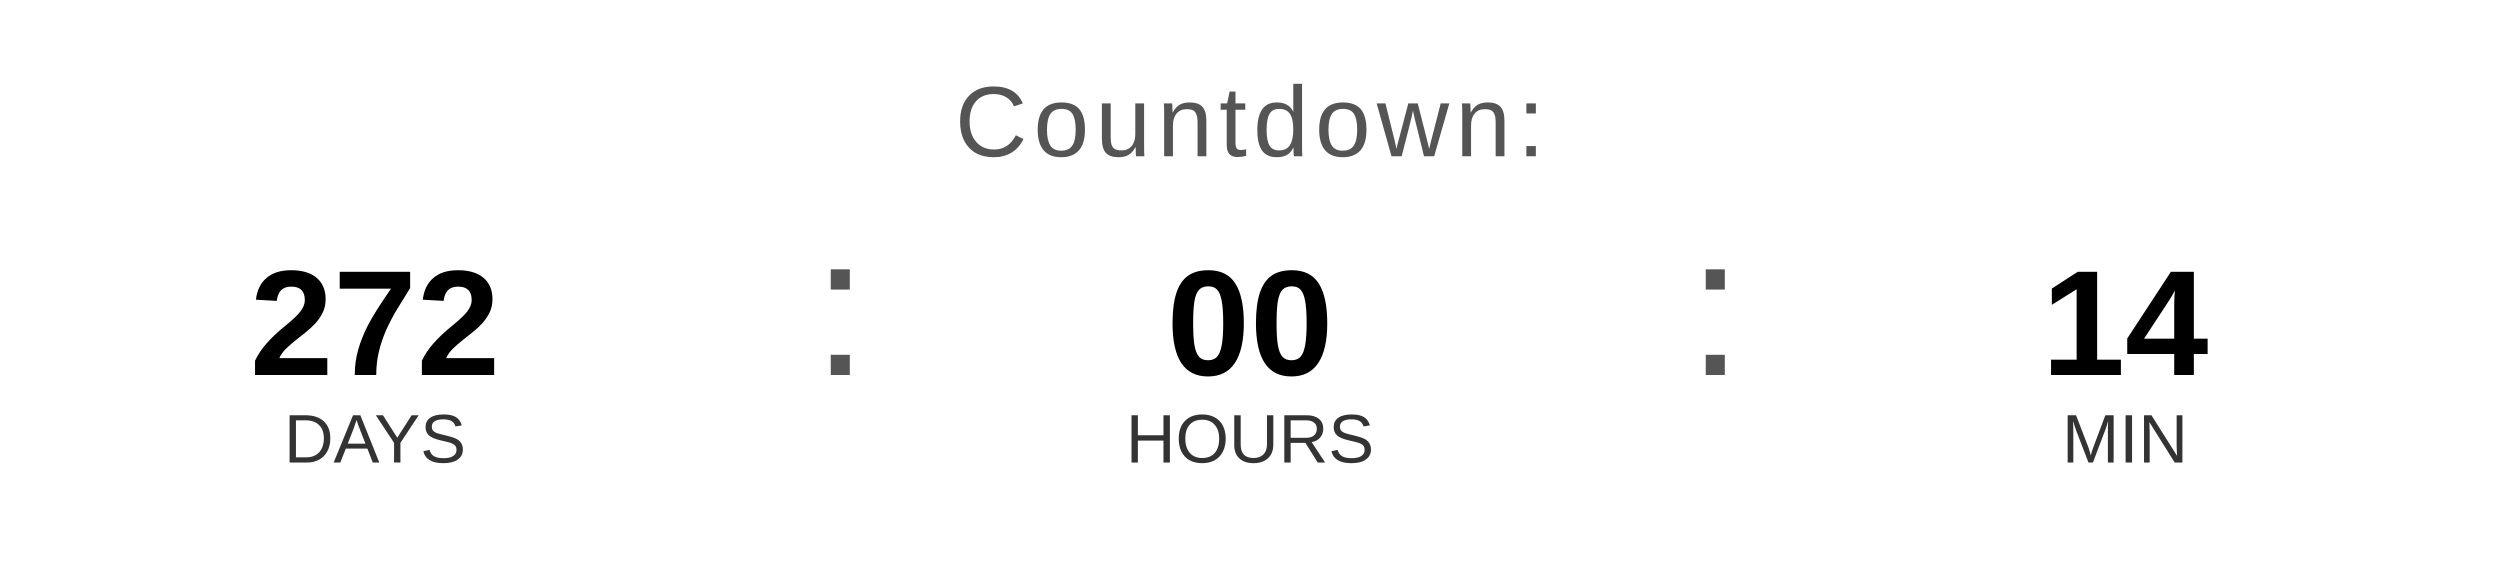
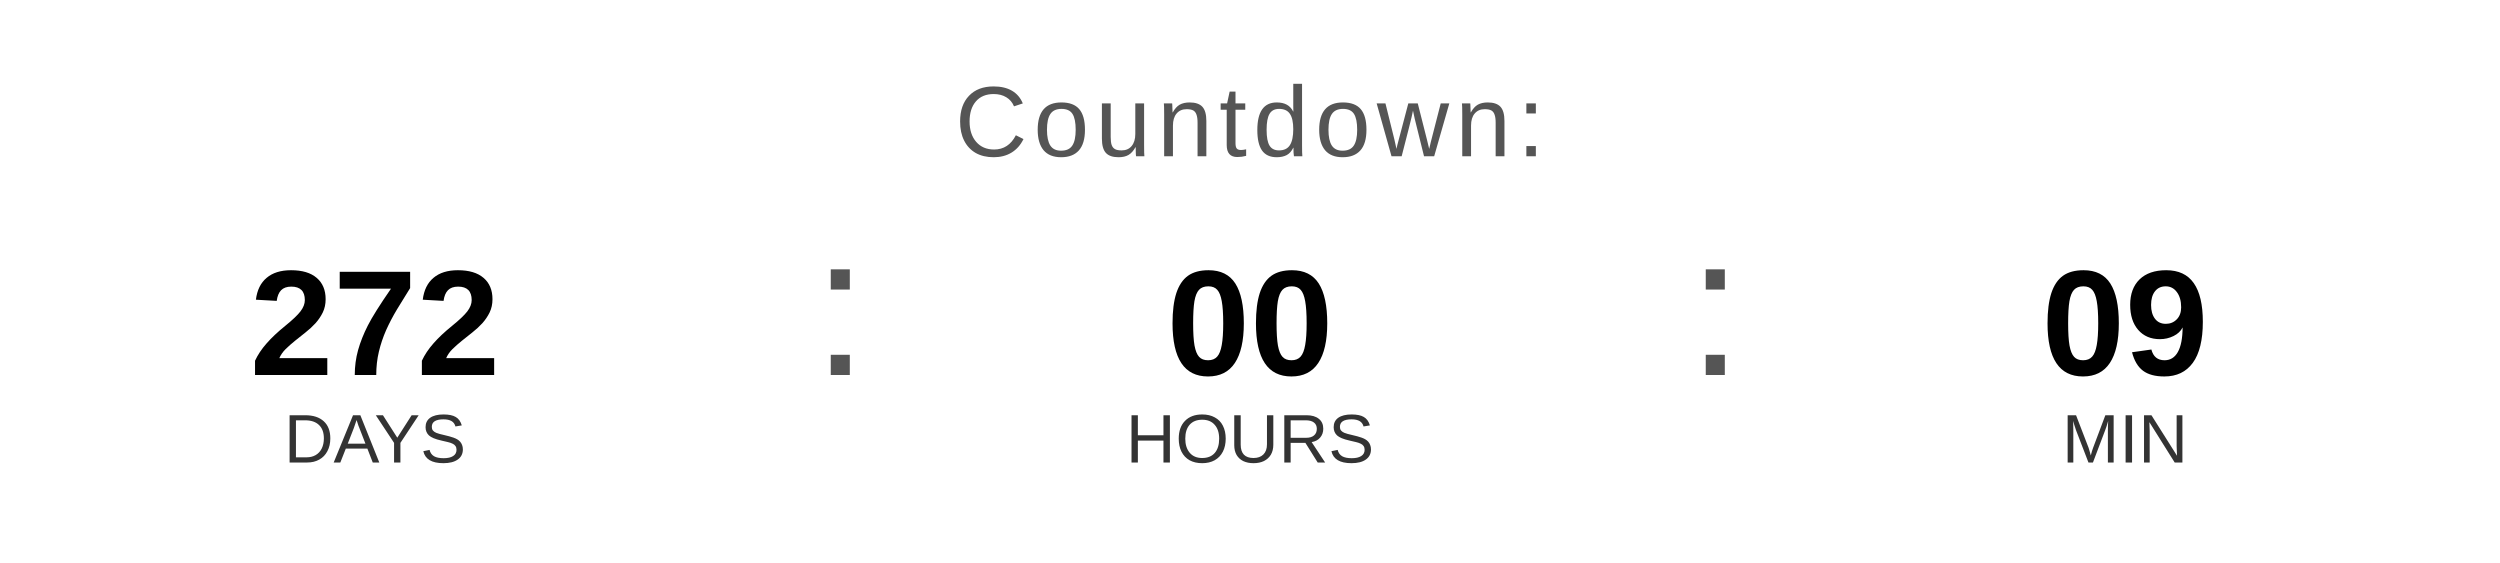
<svg xmlns="http://www.w3.org/2000/svg" width="400" height="90" viewBox="0 0 400 90">
  <text x="200" y="25" font-family="Arial, Helvetica, sans-serif" font-size="16" fill="#555555" text-anchor="middle" letter-spacing="1">
    Countdown:
  </text>
  <text x="60" y="60" font-family="Arial, Helvetica, sans-serif" font-size="24" font-weight="bold" fill="#000000" text-anchor="middle">272</text>
  <text x="60" y="74" font-family="Arial, Helvetica, sans-serif" font-size="11" fill="#333333" text-anchor="middle">DAYS</text>
  <text x="130" y="60" font-family="Arial, sans-serif" font-size="32" fill="#555555">:</text>
  <text x="200" y="60" font-family="Arial, Helvetica, sans-serif" font-size="24" font-weight="bold" fill="#000000" text-anchor="middle">00</text>
  <text x="200" y="74" font-family="Arial, Helvetica, sans-serif" font-size="11" fill="#333333" text-anchor="middle">HOURS</text>
  <text x="270" y="60" font-family="Arial, sans-serif" font-size="32" fill="#555555">:</text>
-   <text x="340" y="60" font-family="Arial, Helvetica, sans-serif" font-size="24" font-weight="bold" fill="#000000" text-anchor="middle">14</text>
+   <text x="340" y="60" font-family="Arial, Helvetica, sans-serif" font-size="24" font-weight="bold" fill="#000000" text-anchor="middle">09</text>
  <text x="340" y="74" font-family="Arial, Helvetica, sans-serif" font-size="11" fill="#333333" text-anchor="middle">MIN</text>
</svg>
